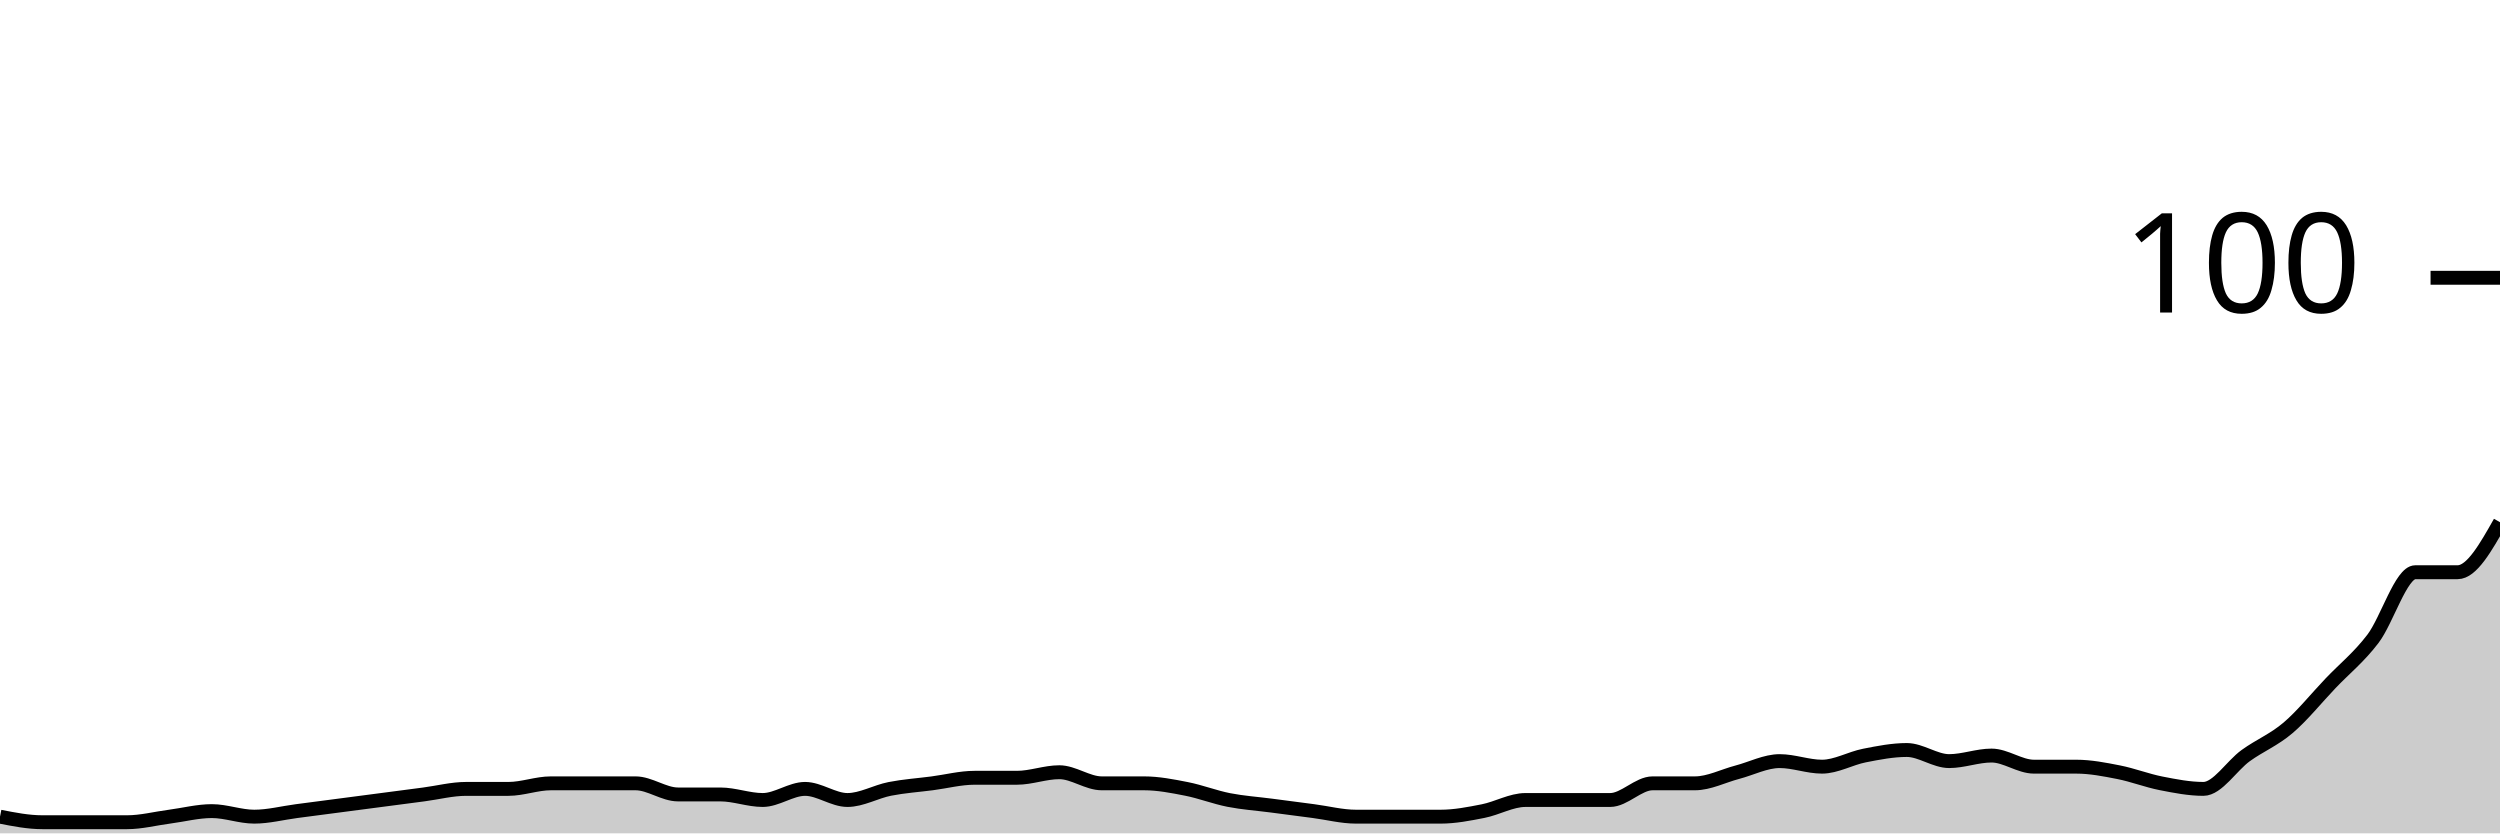
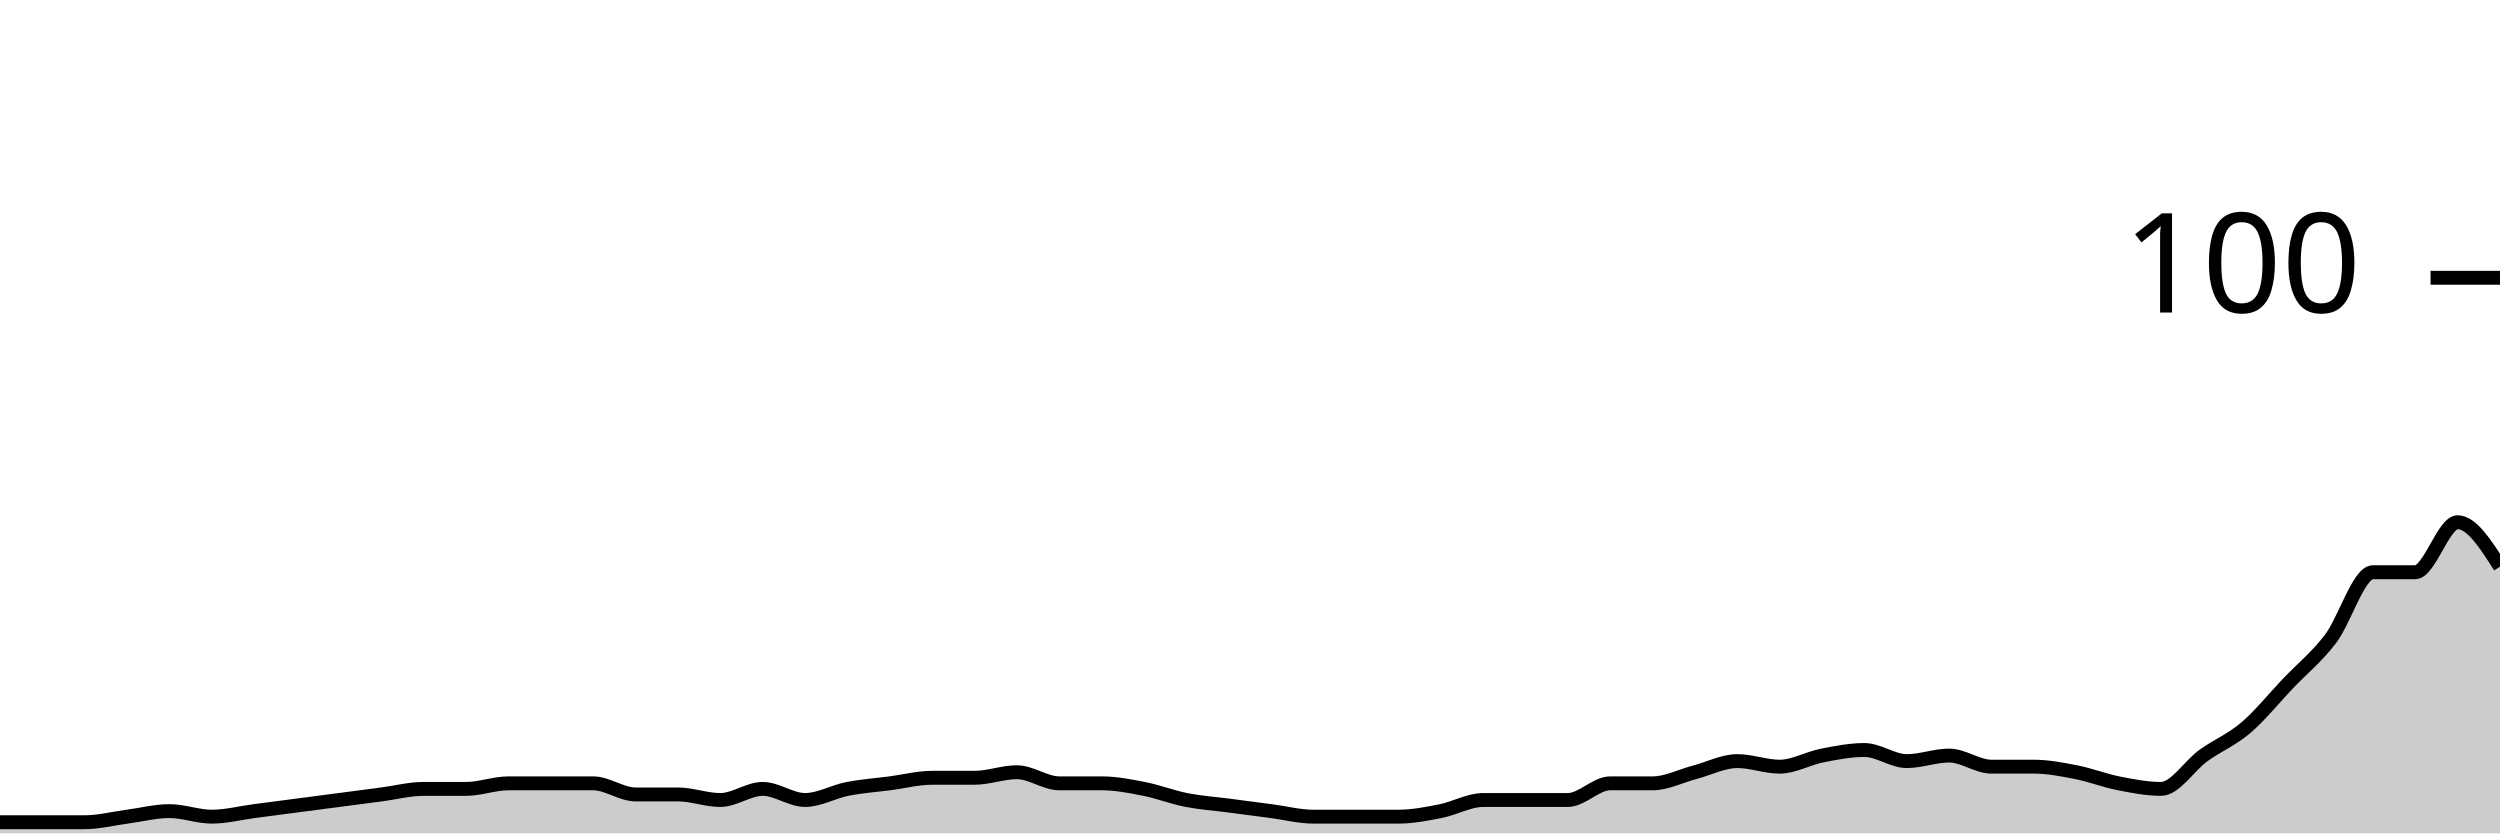
<svg xmlns="http://www.w3.org/2000/svg" viewBox="0 0 180 60">
  <g transform="translate(0,20)">
-     <path class="area" fill="rgba(0, 0, 0, 0.2)" d="M0,38.8C1.017,39,2.034,39.2,3.051,39.2C4.068,39.2,5.085,39.2,6.102,39.2C7.119,39.2,8.136,39.2,9.153,39.2C10.169,39.2,11.186,38.933,12.203,38.8C13.22,38.667,14.237,38.4,15.254,38.4C16.271,38.4,17.288,38.8,18.305,38.8C19.322,38.8,20.339,38.533,21.356,38.4C22.373,38.267,23.39,38.133,24.407,38C25.424,37.867,26.441,37.733,27.458,37.6C28.475,37.467,29.492,37.333,30.508,37.2C31.525,37.067,32.542,36.8,33.559,36.8C34.576,36.8,35.593,36.8,36.61,36.8C37.627,36.8,38.644,36.4,39.661,36.4C40.678,36.4,41.695,36.4,42.712,36.4C43.729,36.4,44.746,36.4,45.763,36.4C46.78,36.4,47.797,37.2,48.814,37.2C49.831,37.2,50.847,37.2,51.864,37.2C52.881,37.2,53.898,37.6,54.915,37.6C55.932,37.6,56.949,36.8,57.966,36.8C58.983,36.8,60,37.6,61.017,37.6C62.034,37.6,63.051,37,64.068,36.8C65.085,36.6,66.102,36.533,67.119,36.4C68.136,36.267,69.153,36,70.169,36C71.186,36,72.203,36,73.22,36C74.237,36,75.254,35.6,76.271,35.6C77.288,35.6,78.305,36.4,79.322,36.4C80.339,36.4,81.356,36.4,82.373,36.4C83.39,36.4,84.407,36.6,85.424,36.8C86.441,37,87.458,37.4,88.475,37.6C89.492,37.8,90.508,37.867,91.525,38C92.542,38.133,93.559,38.267,94.576,38.4C95.593,38.533,96.61,38.8,97.627,38.8C98.644,38.8,99.661,38.8,100.678,38.8C101.695,38.8,102.712,38.8,103.729,38.8C104.746,38.8,105.763,38.6,106.78,38.4C107.797,38.2,108.814,37.6,109.831,37.6C110.847,37.6,111.864,37.6,112.881,37.6C113.898,37.6,114.915,37.6,115.932,37.6C116.949,37.6,117.966,36.4,118.983,36.4C120,36.4,121.017,36.4,122.034,36.4C123.051,36.4,124.068,35.867,125.085,35.6C126.102,35.333,127.119,34.8,128.136,34.8C129.153,34.8,130.169,35.2,131.186,35.2C132.203,35.2,133.22,34.6,134.237,34.4C135.254,34.2,136.271,34,137.288,34C138.305,34,139.322,34.8,140.339,34.8C141.356,34.8,142.373,34.4,143.39,34.4C144.407,34.4,145.424,35.2,146.441,35.2C147.458,35.2,148.475,35.2,149.492,35.2C150.508,35.2,151.525,35.4,152.542,35.6C153.559,35.8,154.576,36.2,155.593,36.4C156.61,36.6,157.627,36.8,158.644,36.8C159.661,36.8,160.678,35.133,161.695,34.4C162.712,33.667,163.729,33.267,164.746,32.4C165.763,31.533,166.78,30.267,167.797,29.2C168.814,28.133,169.831,27.333,170.847,26C171.864,24.667,172.881,21.2,173.898,21.2C174.915,21.2,175.932,21.2,176.949,21.2C177.966,21.2,178.983,19.4,180,17.6L180,40C178.983,40,177.966,40,176.949,40C175.932,40,174.915,40,173.898,40C172.881,40,171.864,40,170.847,40C169.831,40,168.814,40,167.797,40C166.78,40,165.763,40,164.746,40C163.729,40,162.712,40,161.695,40C160.678,40,159.661,40,158.644,40C157.627,40,156.61,40,155.593,40C154.576,40,153.559,40,152.542,40C151.525,40,150.508,40,149.492,40C148.475,40,147.458,40,146.441,40C145.424,40,144.407,40,143.39,40C142.373,40,141.356,40,140.339,40C139.322,40,138.305,40,137.288,40C136.271,40,135.254,40,134.237,40C133.22,40,132.203,40,131.186,40C130.169,40,129.153,40,128.136,40C127.119,40,126.102,40,125.085,40C124.068,40,123.051,40,122.034,40C121.017,40,120,40,118.983,40C117.966,40,116.949,40,115.932,40C114.915,40,113.898,40,112.881,40C111.864,40,110.847,40,109.831,40C108.814,40,107.797,40,106.78,40C105.763,40,104.746,40,103.729,40C102.712,40,101.695,40,100.678,40C99.661,40,98.644,40,97.627,40C96.61,40,95.593,40,94.576,40C93.559,40,92.542,40,91.525,40C90.508,40,89.492,40,88.475,40C87.458,40,86.441,40,85.424,40C84.407,40,83.39,40,82.373,40C81.356,40,80.339,40,79.322,40C78.305,40,77.288,40,76.271,40C75.254,40,74.237,40,73.22,40C72.203,40,71.186,40,70.169,40C69.153,40,68.136,40,67.119,40C66.102,40,65.085,40,64.068,40C63.051,40,62.034,40,61.017,40C60,40,58.983,40,57.966,40C56.949,40,55.932,40,54.915,40C53.898,40,52.881,40,51.864,40C50.847,40,49.831,40,48.814,40C47.797,40,46.78,40,45.763,40C44.746,40,43.729,40,42.712,40C41.695,40,40.678,40,39.661,40C38.644,40,37.627,40,36.61,40C35.593,40,34.576,40,33.559,40C32.542,40,31.525,40,30.508,40C29.492,40,28.475,40,27.458,40C26.441,40,25.424,40,24.407,40C23.39,40,22.373,40,21.356,40C20.339,40,19.322,40,18.305,40C17.288,40,16.271,40,15.254,40C14.237,40,13.22,40,12.203,40C11.186,40,10.169,40,9.153,40C8.136,40,7.119,40,6.102,40C5.085,40,4.068,40,3.051,40C2.034,40,1.017,40,0,40Z" />
-     <path class="line" stroke="black" fill="none" d="M0,38.8C1.017,39,2.034,39.2,3.051,39.2C4.068,39.2,5.085,39.2,6.102,39.2C7.119,39.2,8.136,39.2,9.153,39.2C10.169,39.2,11.186,38.933,12.203,38.8C13.22,38.667,14.237,38.4,15.254,38.4C16.271,38.4,17.288,38.8,18.305,38.8C19.322,38.8,20.339,38.533,21.356,38.4C22.373,38.267,23.39,38.133,24.407,38C25.424,37.867,26.441,37.733,27.458,37.6C28.475,37.467,29.492,37.333,30.508,37.2C31.525,37.067,32.542,36.8,33.559,36.8C34.576,36.8,35.593,36.8,36.61,36.8C37.627,36.8,38.644,36.4,39.661,36.4C40.678,36.4,41.695,36.4,42.712,36.4C43.729,36.4,44.746,36.4,45.763,36.4C46.78,36.4,47.797,37.2,48.814,37.2C49.831,37.2,50.847,37.2,51.864,37.2C52.881,37.2,53.898,37.6,54.915,37.6C55.932,37.6,56.949,36.8,57.966,36.8C58.983,36.8,60,37.6,61.017,37.6C62.034,37.6,63.051,37,64.068,36.8C65.085,36.6,66.102,36.533,67.119,36.4C68.136,36.267,69.153,36,70.169,36C71.186,36,72.203,36,73.22,36C74.237,36,75.254,35.6,76.271,35.6C77.288,35.6,78.305,36.4,79.322,36.4C80.339,36.4,81.356,36.4,82.373,36.4C83.39,36.4,84.407,36.6,85.424,36.8C86.441,37,87.458,37.4,88.475,37.6C89.492,37.8,90.508,37.867,91.525,38C92.542,38.133,93.559,38.267,94.576,38.4C95.593,38.533,96.61,38.8,97.627,38.8C98.644,38.8,99.661,38.8,100.678,38.8C101.695,38.8,102.712,38.8,103.729,38.8C104.746,38.8,105.763,38.6,106.78,38.4C107.797,38.2,108.814,37.6,109.831,37.6C110.847,37.6,111.864,37.6,112.881,37.6C113.898,37.6,114.915,37.6,115.932,37.6C116.949,37.6,117.966,36.4,118.983,36.4C120,36.4,121.017,36.4,122.034,36.4C123.051,36.4,124.068,35.867,125.085,35.6C126.102,35.333,127.119,34.8,128.136,34.8C129.153,34.8,130.169,35.2,131.186,35.2C132.203,35.2,133.22,34.6,134.237,34.4C135.254,34.2,136.271,34,137.288,34C138.305,34,139.322,34.8,140.339,34.8C141.356,34.8,142.373,34.4,143.39,34.4C144.407,34.4,145.424,35.2,146.441,35.2C147.458,35.2,148.475,35.2,149.492,35.2C150.508,35.2,151.525,35.4,152.542,35.6C153.559,35.8,154.576,36.2,155.593,36.4C156.61,36.6,157.627,36.8,158.644,36.8C159.661,36.8,160.678,35.133,161.695,34.4C162.712,33.667,163.729,33.267,164.746,32.4C165.763,31.533,166.78,30.267,167.797,29.2C168.814,28.133,169.831,27.333,170.847,26C171.864,24.667,172.881,21.2,173.898,21.2C174.915,21.2,175.932,21.2,176.949,21.2C177.966,21.2,178.983,19.4,180,17.6" />
+     <path class="area" fill="rgba(0, 0, 0, 0.2)" d="M0,39.2C1.017,39.2,2.034,39.2,3.051,39.2C4.068,39.2,5.085,39.2,6.102,39.2C7.119,39.2,8.136,38.933,9.153,38.8C10.169,38.667,11.186,38.4,12.203,38.4C13.22,38.4,14.237,38.8,15.254,38.8C16.271,38.8,17.288,38.533,18.305,38.4C19.322,38.267,20.339,38.133,21.356,38C22.373,37.867,23.39,37.733,24.407,37.6C25.424,37.467,26.441,37.333,27.458,37.2C28.475,37.067,29.492,36.8,30.508,36.8C31.525,36.8,32.542,36.8,33.559,36.8C34.576,36.8,35.593,36.4,36.61,36.4C37.627,36.4,38.644,36.4,39.661,36.4C40.678,36.4,41.695,36.4,42.712,36.4C43.729,36.4,44.746,37.2,45.763,37.2C46.78,37.2,47.797,37.2,48.814,37.2C49.831,37.2,50.847,37.6,51.864,37.6C52.881,37.6,53.898,36.8,54.915,36.8C55.932,36.8,56.949,37.6,57.966,37.6C58.983,37.6,60,37,61.017,36.8C62.034,36.6,63.051,36.533,64.068,36.4C65.085,36.267,66.102,36,67.119,36C68.136,36,69.153,36,70.169,36C71.186,36,72.203,35.6,73.22,35.6C74.237,35.6,75.254,36.4,76.271,36.4C77.288,36.4,78.305,36.4,79.322,36.4C80.339,36.4,81.356,36.6,82.373,36.8C83.39,37,84.407,37.4,85.424,37.6C86.441,37.8,87.458,37.867,88.475,38C89.492,38.133,90.508,38.267,91.525,38.4C92.542,38.533,93.559,38.8,94.576,38.8C95.593,38.8,96.61,38.8,97.627,38.8C98.644,38.8,99.661,38.8,100.678,38.8C101.695,38.8,102.712,38.6,103.729,38.4C104.746,38.2,105.763,37.6,106.78,37.6C107.797,37.6,108.814,37.6,109.831,37.6C110.847,37.6,111.864,37.6,112.881,37.6C113.898,37.6,114.915,36.4,115.932,36.4C116.949,36.4,117.966,36.4,118.983,36.4C120,36.4,121.017,35.867,122.034,35.6C123.051,35.333,124.068,34.8,125.085,34.8C126.102,34.8,127.119,35.2,128.136,35.2C129.153,35.2,130.169,34.6,131.186,34.4C132.203,34.2,133.22,34,134.237,34C135.254,34,136.271,34.8,137.288,34.8C138.305,34.8,139.322,34.4,140.339,34.4C141.356,34.4,142.373,35.2,143.39,35.2C144.407,35.2,145.424,35.2,146.441,35.2C147.458,35.2,148.475,35.4,149.492,35.6C150.508,35.8,151.525,36.2,152.542,36.4C153.559,36.6,154.576,36.8,155.593,36.8C156.61,36.8,157.627,35.133,158.644,34.4C159.661,33.667,160.678,33.267,161.695,32.4C162.712,31.533,163.729,30.267,164.746,29.2C165.763,28.133,166.78,27.333,167.797,26C168.814,24.667,169.831,21.2,170.847,21.2C171.864,21.2,172.881,21.2,173.898,21.2C174.915,21.2,175.932,17.6,176.949,17.6C177.966,17.6,178.983,19.2,180,20.8L180,40C178.983,40,177.966,40,176.949,40C175.932,40,174.915,40,173.898,40C172.881,40,171.864,40,170.847,40C169.831,40,168.814,40,167.797,40C166.78,40,165.763,40,164.746,40C163.729,40,162.712,40,161.695,40C160.678,40,159.661,40,158.644,40C157.627,40,156.61,40,155.593,40C154.576,40,153.559,40,152.542,40C151.525,40,150.508,40,149.492,40C148.475,40,147.458,40,146.441,40C145.424,40,144.407,40,143.39,40C142.373,40,141.356,40,140.339,40C139.322,40,138.305,40,137.288,40C136.271,40,135.254,40,134.237,40C133.22,40,132.203,40,131.186,40C130.169,40,129.153,40,128.136,40C127.119,40,126.102,40,125.085,40C124.068,40,123.051,40,122.034,40C121.017,40,120,40,118.983,40C117.966,40,116.949,40,115.932,40C114.915,40,113.898,40,112.881,40C111.864,40,110.847,40,109.831,40C108.814,40,107.797,40,106.78,40C105.763,40,104.746,40,103.729,40C102.712,40,101.695,40,100.678,40C99.661,40,98.644,40,97.627,40C96.61,40,95.593,40,94.576,40C93.559,40,92.542,40,91.525,40C90.508,40,89.492,40,88.475,40C87.458,40,86.441,40,85.424,40C84.407,40,83.39,40,82.373,40C81.356,40,80.339,40,79.322,40C78.305,40,77.288,40,76.271,40C75.254,40,74.237,40,73.22,40C72.203,40,71.186,40,70.169,40C69.153,40,68.136,40,67.119,40C66.102,40,65.085,40,64.068,40C63.051,40,62.034,40,61.017,40C60,40,58.983,40,57.966,40C56.949,40,55.932,40,54.915,40C53.898,40,52.881,40,51.864,40C50.847,40,49.831,40,48.814,40C47.797,40,46.78,40,45.763,40C44.746,40,43.729,40,42.712,40C41.695,40,40.678,40,39.661,40C38.644,40,37.627,40,36.61,40C35.593,40,34.576,40,33.559,40C32.542,40,31.525,40,30.508,40C29.492,40,28.475,40,27.458,40C26.441,40,25.424,40,24.407,40C23.39,40,22.373,40,21.356,40C20.339,40,19.322,40,18.305,40C17.288,40,16.271,40,15.254,40C14.237,40,13.22,40,12.203,40C11.186,40,10.169,40,9.153,40C8.136,40,7.119,40,6.102,40C5.085,40,4.068,40,3.051,40C2.034,40,1.017,40,0,40Z" />
+     <path class="line" stroke="black" fill="none" d="M0,39.2C1.017,39.2,2.034,39.2,3.051,39.2C4.068,39.2,5.085,39.2,6.102,39.2C7.119,39.2,8.136,38.933,9.153,38.8C10.169,38.667,11.186,38.4,12.203,38.4C13.22,38.4,14.237,38.8,15.254,38.8C16.271,38.8,17.288,38.533,18.305,38.4C19.322,38.267,20.339,38.133,21.356,38C22.373,37.867,23.39,37.733,24.407,37.6C25.424,37.467,26.441,37.333,27.458,37.2C28.475,37.067,29.492,36.8,30.508,36.8C31.525,36.8,32.542,36.8,33.559,36.8C34.576,36.8,35.593,36.4,36.61,36.4C37.627,36.4,38.644,36.4,39.661,36.4C40.678,36.4,41.695,36.4,42.712,36.4C43.729,36.4,44.746,37.2,45.763,37.2C46.78,37.2,47.797,37.2,48.814,37.2C49.831,37.2,50.847,37.6,51.864,37.6C52.881,37.6,53.898,36.8,54.915,36.8C55.932,36.8,56.949,37.6,57.966,37.6C58.983,37.6,60,37,61.017,36.8C62.034,36.6,63.051,36.533,64.068,36.4C65.085,36.267,66.102,36,67.119,36C68.136,36,69.153,36,70.169,36C71.186,36,72.203,35.6,73.22,35.6C74.237,35.6,75.254,36.4,76.271,36.4C77.288,36.4,78.305,36.4,79.322,36.4C80.339,36.4,81.356,36.6,82.373,36.8C83.39,37,84.407,37.4,85.424,37.6C86.441,37.8,87.458,37.867,88.475,38C89.492,38.133,90.508,38.267,91.525,38.4C92.542,38.533,93.559,38.8,94.576,38.8C95.593,38.8,96.61,38.8,97.627,38.8C98.644,38.8,99.661,38.8,100.678,38.8C101.695,38.8,102.712,38.6,103.729,38.4C104.746,38.2,105.763,37.6,106.78,37.6C107.797,37.6,108.814,37.6,109.831,37.6C110.847,37.6,111.864,37.6,112.881,37.6C113.898,37.6,114.915,36.4,115.932,36.4C116.949,36.4,117.966,36.4,118.983,36.4C120,36.4,121.017,35.867,122.034,35.6C123.051,35.333,124.068,34.8,125.085,34.8C126.102,34.8,127.119,35.2,128.136,35.2C129.153,35.2,130.169,34.6,131.186,34.4C132.203,34.2,133.22,34,134.237,34C135.254,34,136.271,34.8,137.288,34.8C138.305,34.8,139.322,34.4,140.339,34.4C141.356,34.4,142.373,35.2,143.39,35.2C144.407,35.2,145.424,35.2,146.441,35.2C147.458,35.2,148.475,35.4,149.492,35.6C150.508,35.8,151.525,36.2,152.542,36.4C153.559,36.6,154.576,36.8,155.593,36.8C156.61,36.8,157.627,35.133,158.644,34.4C159.661,33.667,160.678,33.267,161.695,32.4C162.712,31.533,163.729,30.267,164.746,29.2C165.763,28.133,166.78,27.333,167.797,26C168.814,24.667,169.831,21.2,170.847,21.2C171.864,21.2,172.881,21.2,173.898,21.2C174.915,21.2,175.932,17.6,176.949,17.6C177.966,17.6,178.983,19.2,180,20.8" />
    <path class="axis-ceiling" stroke-width="1" stroke="black" fill="none" d="M175,0L180,0" />
    <text class="axis-ceiling-label" font-family="sans-serif" text-anchor="end" font-size="10px" x="170" y="2.5">100</text>
  </g>
</svg>
